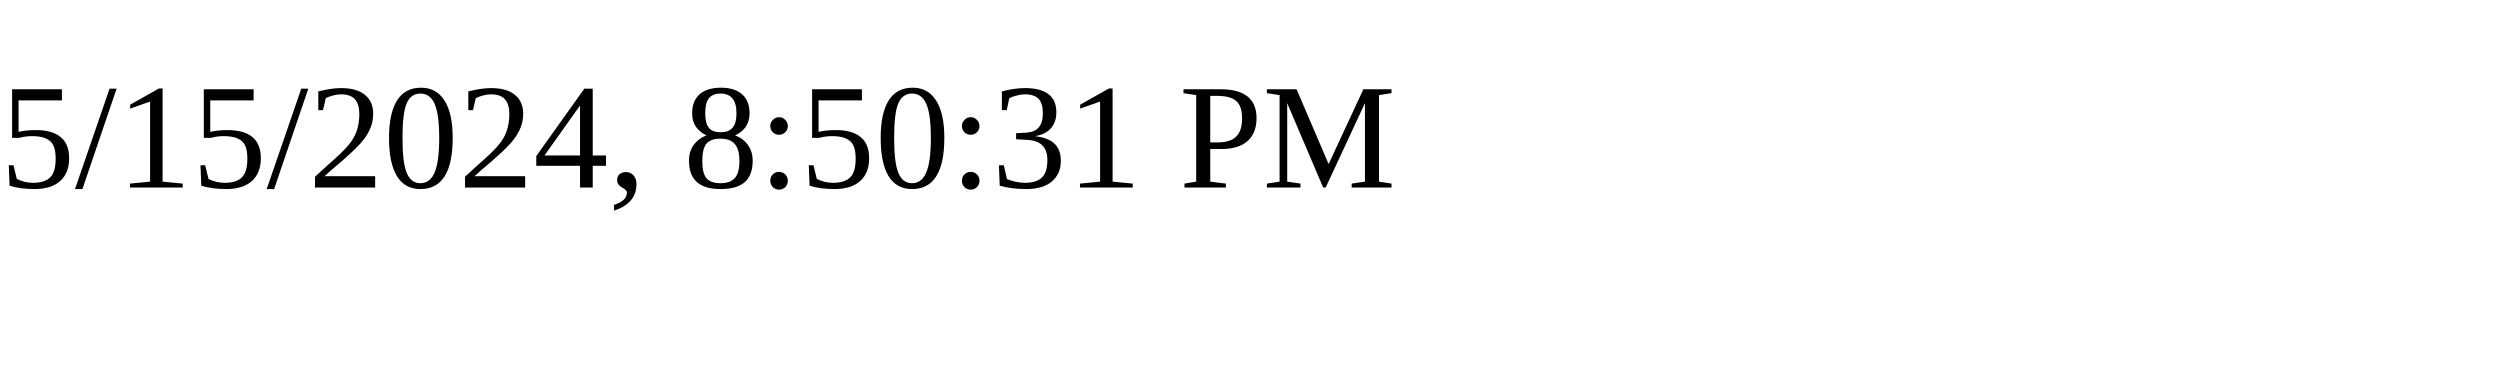
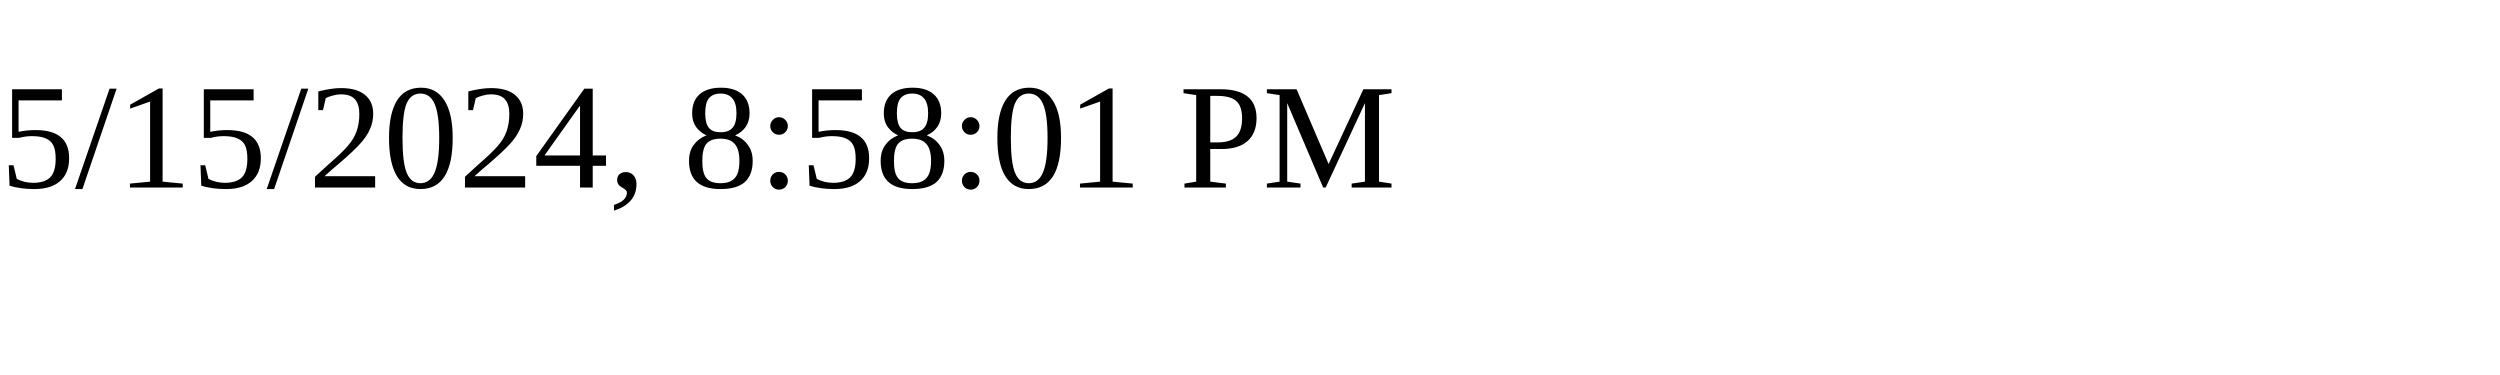
<svg xmlns="http://www.w3.org/2000/svg" height="30" width="200">
-   <text x="0" y="15">5/15/2024, 8:50:31 PM</text>
+   <text x="0" y="15">5/15/2024, 8:58:01 PM</text>
</svg>
